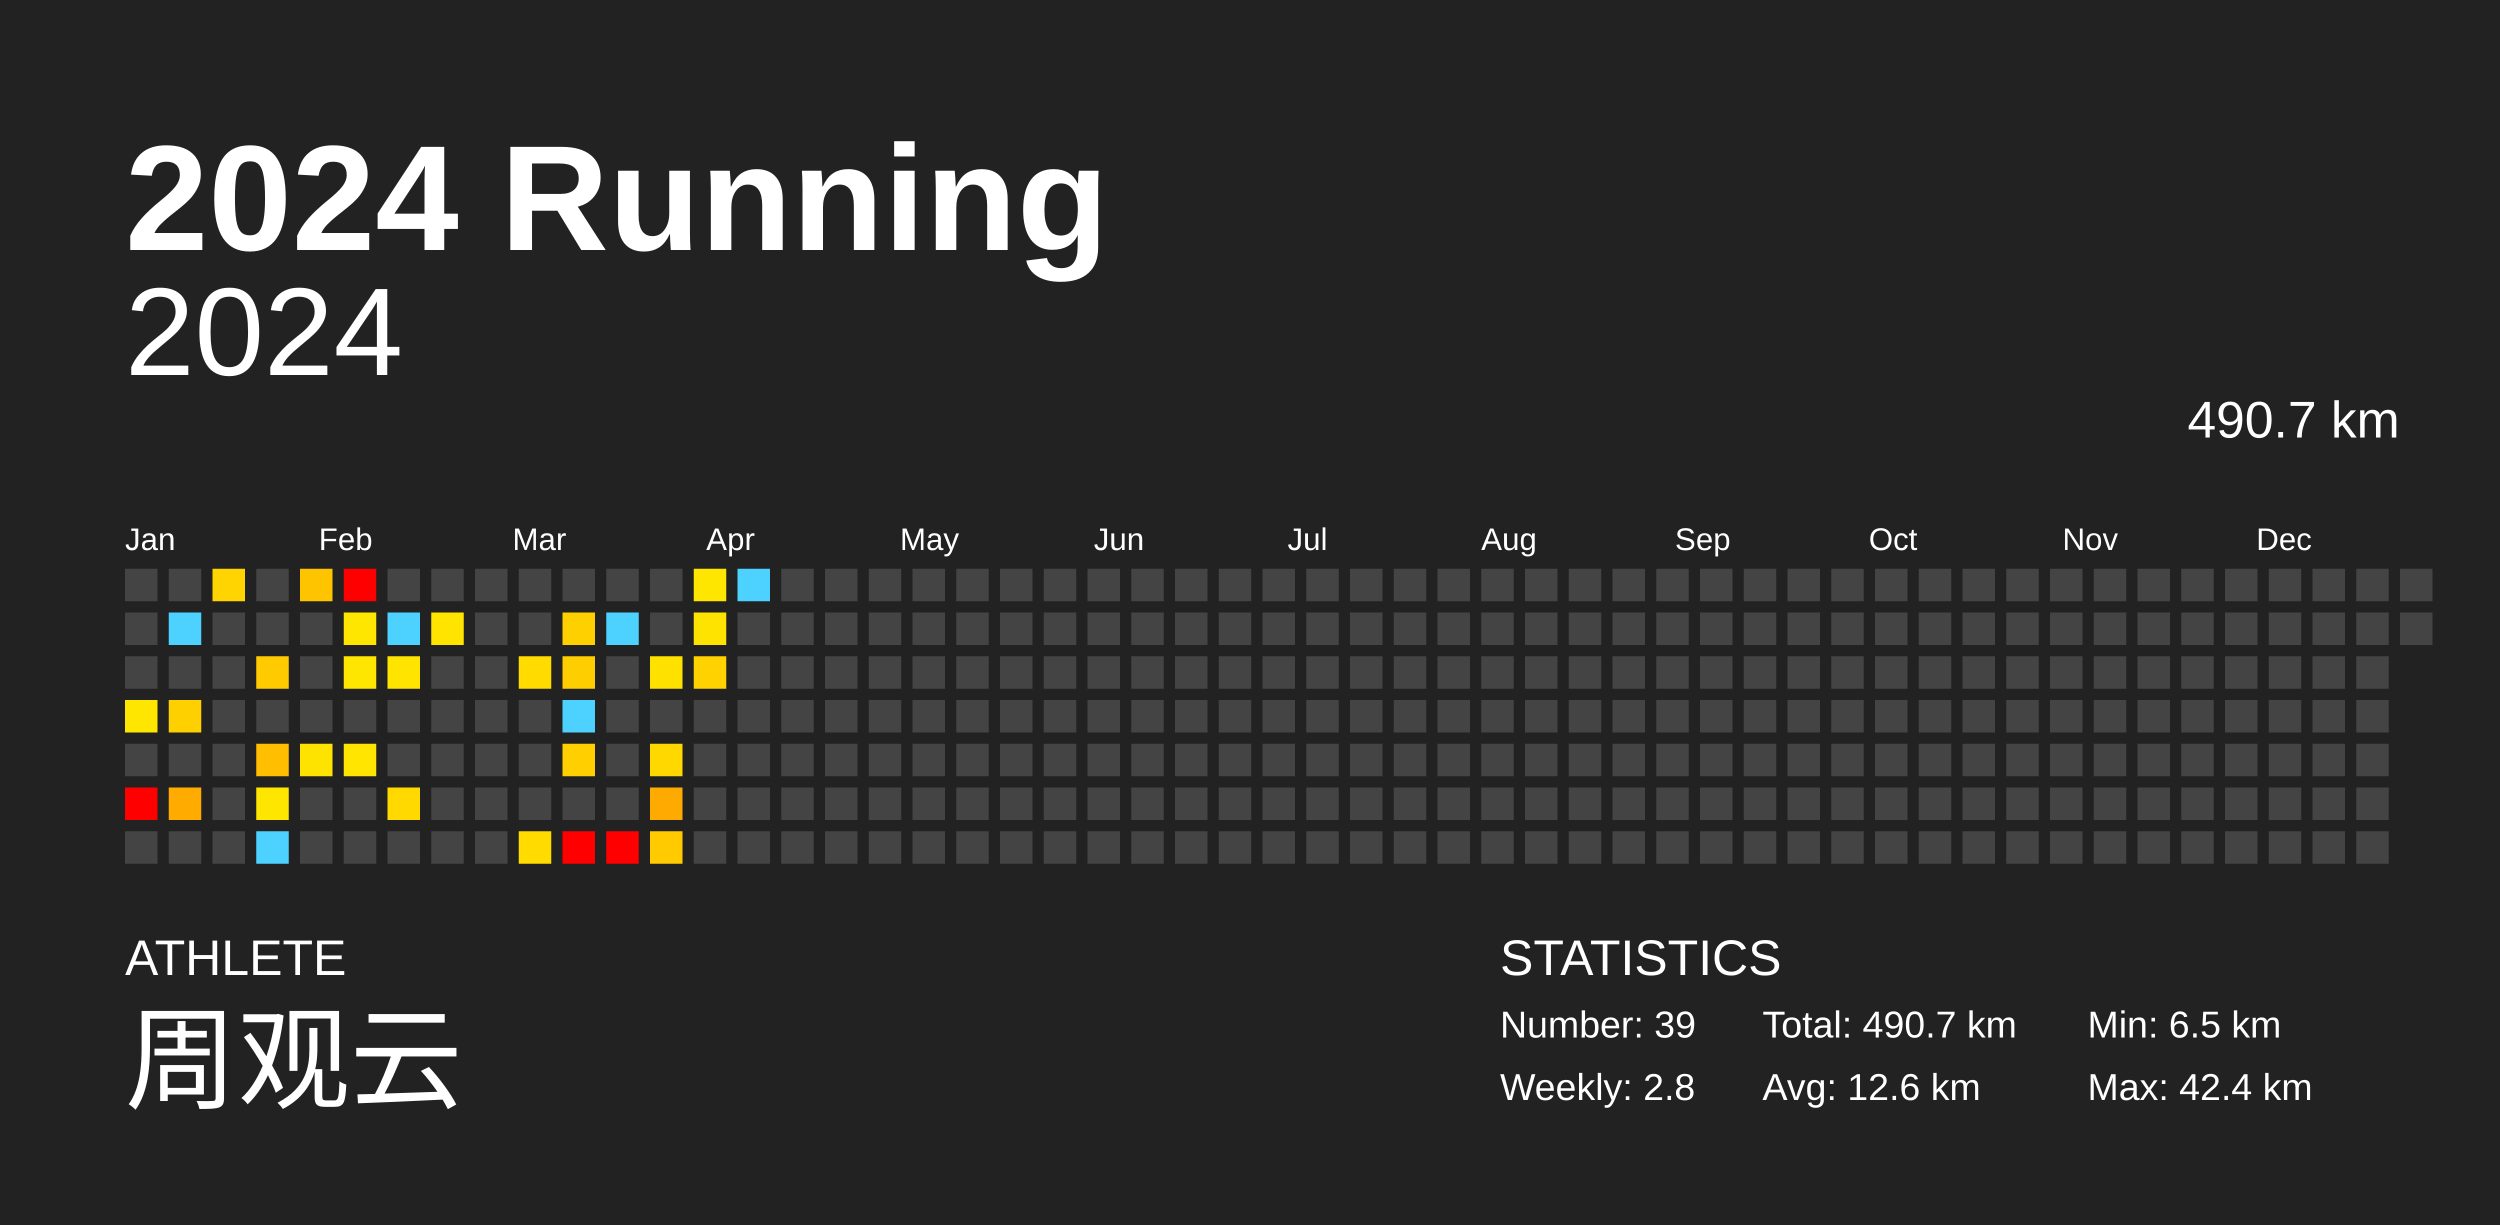
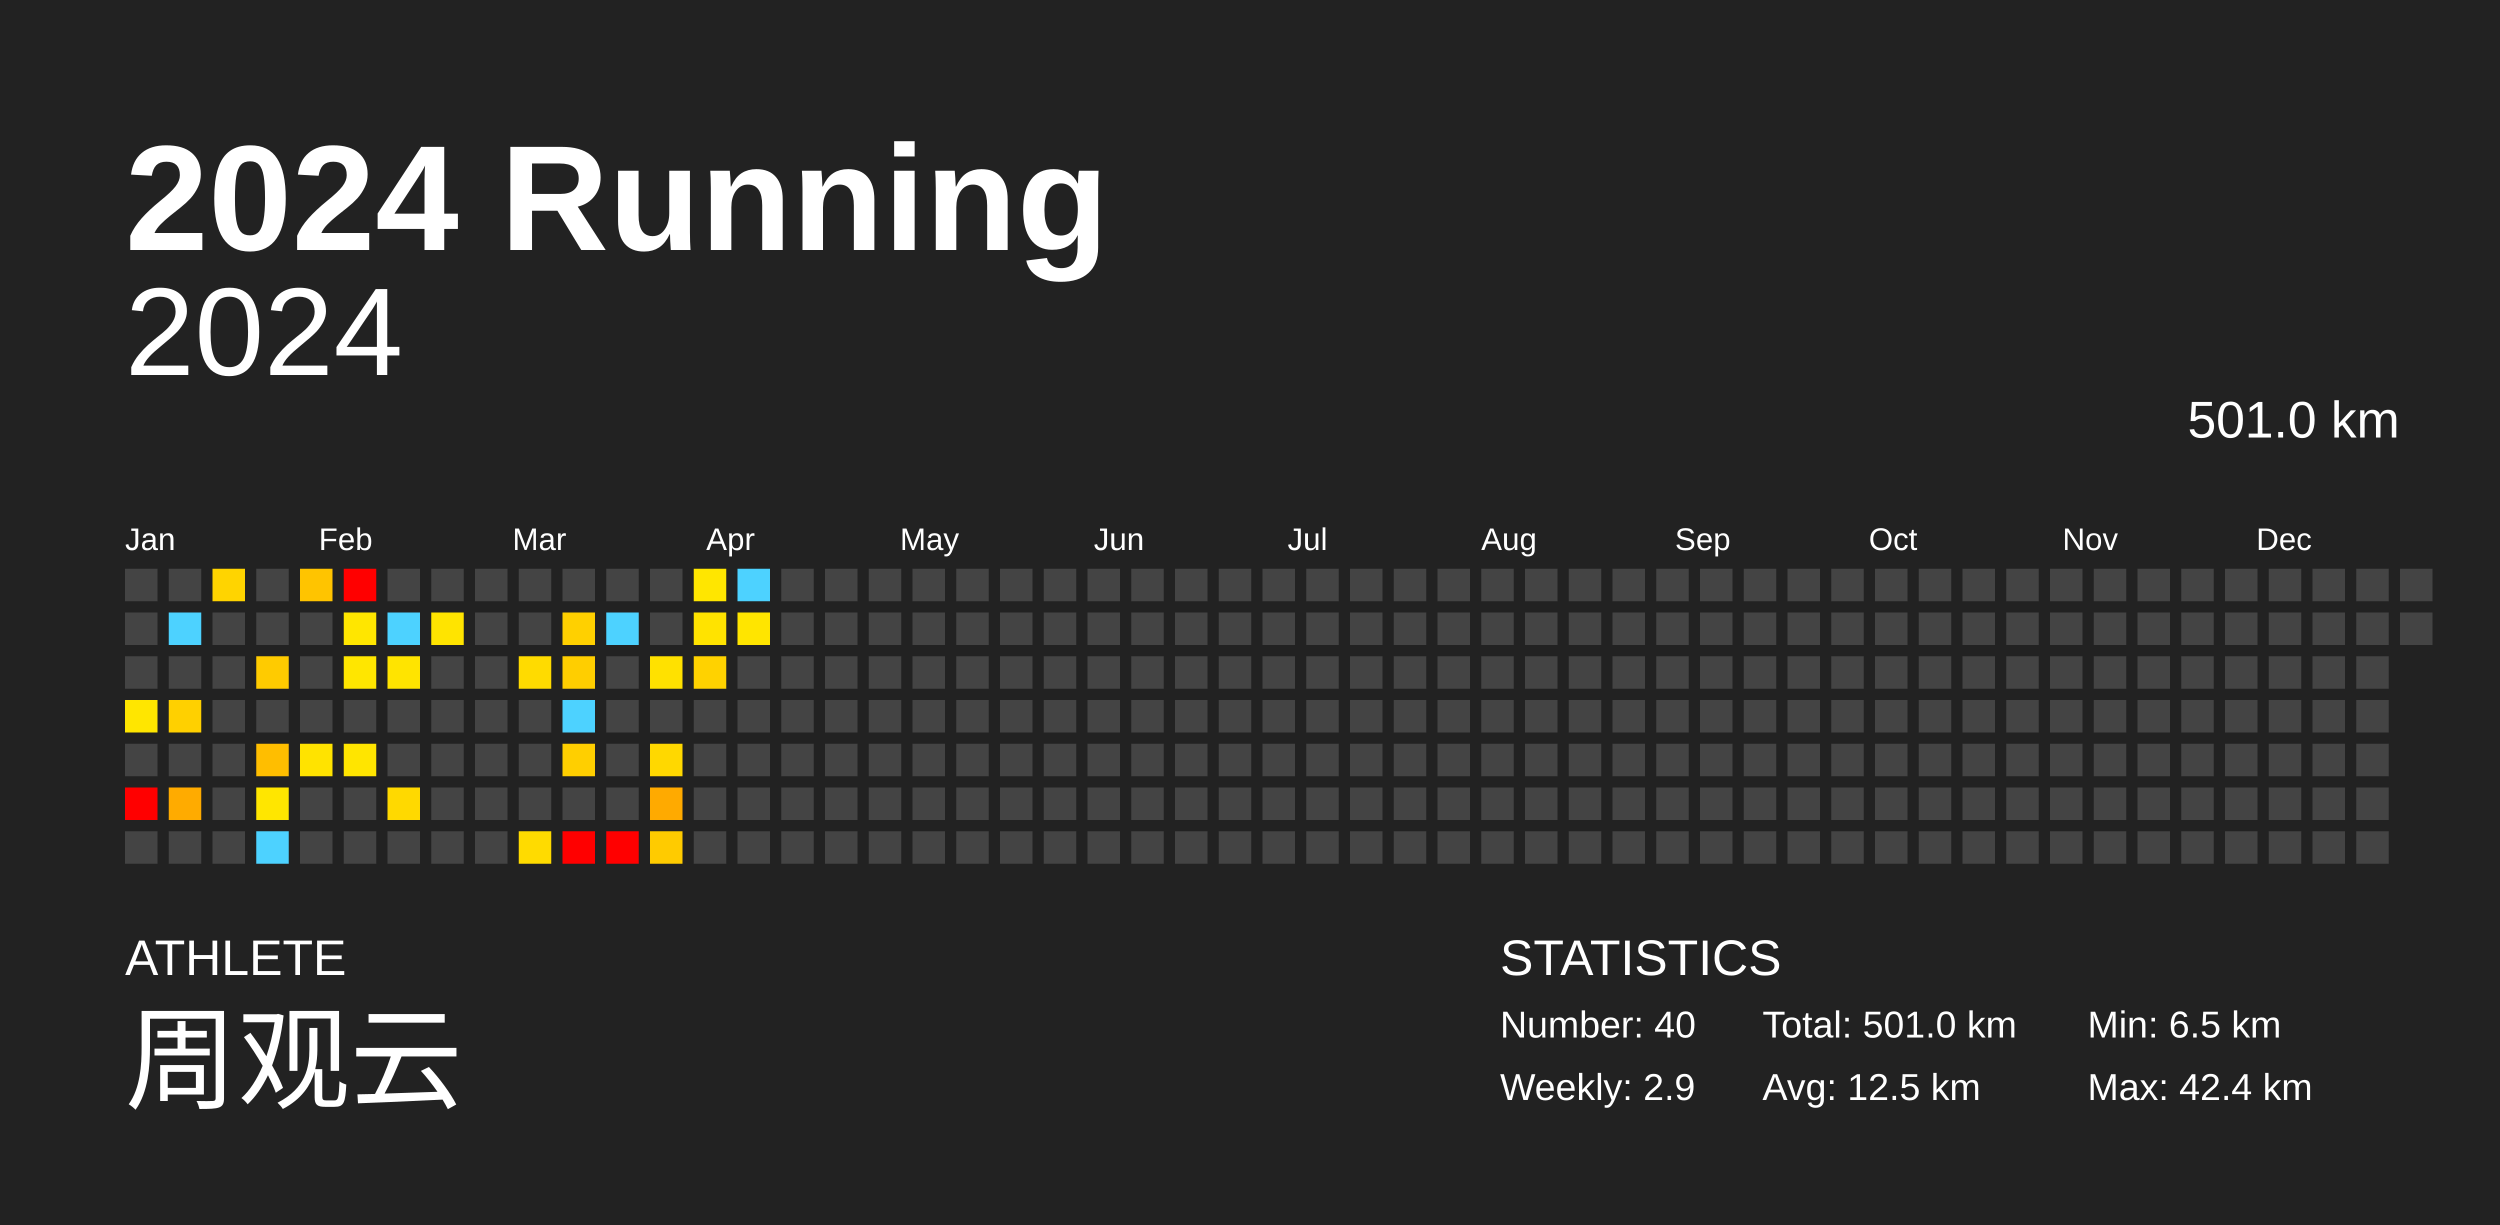
<svg xmlns="http://www.w3.org/2000/svg" baseProfile="full" height="98mm" version="1.1" viewBox="0,0,200,98" width="200mm">
  <defs />
  <rect fill="#222222" height="98" width="200" x="0" y="0" />
  <text fill="#FFFFFF" style="font-size:12px; font-family:Arial; font-weight:bold;" x="10" y="20">2024 Running</text>
  <text fill="#FFFFFF" style="font-size:4px; font-family:Arial" x="10" y="78">ATHLETE</text>
  <text fill="#FFFFFF" style="font-size:9px; font-family:Arial" x="10" y="88">周观云</text>
  <text fill="#FFFFFF" style="font-size:4px; font-family:Arial" x="120" y="78">STATISTICS</text>
-   <text fill="#FFFFFF" style="font-size:3px; font-family:Arial" x="120" y="83">Number: 39</text>
-   <text fill="#FFFFFF" style="font-size:3px; font-family:Arial" x="120" y="88">Weekly: 2.8</text>
-   <text fill="#FFFFFF" style="font-size:3px; font-family:Arial" x="141" y="83">Total: 490.7 km</text>
-   <text fill="#FFFFFF" style="font-size:3px; font-family:Arial" x="141" y="88">Avg: 12.6 km</text>
+   <text fill="#FFFFFF" style="font-size:3px; font-family:Arial" x="120" y="83">Number: 40</text>
+   <text fill="#FFFFFF" style="font-size:3px; font-family:Arial" x="120" y="88">Weekly: 2.9</text>
+   <text fill="#FFFFFF" style="font-size:3px; font-family:Arial" x="141" y="83">Total: 501.0 km</text>
+   <text fill="#FFFFFF" style="font-size:3px; font-family:Arial" x="141" y="88">Avg: 12.5 km</text>
  <text fill="#FFFFFF" style="font-size:3px; font-family:Arial" x="167" y="83">Min: 6.5 km</text>
  <text fill="#FFFFFF" style="font-size:3px; font-family:Arial" x="167" y="88">Max: 42.4 km</text>
  <text alignment-baseline="hanging" fill="#FFFFFF" style="font-size:10.0px; font-family:Arial;" x="10" y="30">2024</text>
-   <text alignment-baseline="hanging" fill="#FFFFFF" style="font-size:4.125px; font-family:Arial;" x="175" y="35">490.7 km</text>
+   <text alignment-baseline="hanging" fill="#FFFFFF" style="font-size:4.125px; font-family:Arial;" x="175" y="35">501.0 km</text>
  <text fill="#FFFFFF" style="font-size:2.5px; font-family:Arial" x="10.0" y="44">Jan</text>
  <text fill="#FFFFFF" style="font-size:2.5px; font-family:Arial" x="25.5" y="44">Feb</text>
  <text fill="#FFFFFF" style="font-size:2.5px; font-family:Arial" x="41.0" y="44">Mar</text>
  <text fill="#FFFFFF" style="font-size:2.5px; font-family:Arial" x="56.5" y="44">Apr</text>
  <text fill="#FFFFFF" style="font-size:2.5px; font-family:Arial" x="72.0" y="44">May</text>
  <text fill="#FFFFFF" style="font-size:2.5px; font-family:Arial" x="87.5" y="44">Jun</text>
  <text fill="#FFFFFF" style="font-size:2.5px; font-family:Arial" x="103.0" y="44">Jul</text>
  <text fill="#FFFFFF" style="font-size:2.5px; font-family:Arial" x="118.5" y="44">Aug</text>
  <text fill="#FFFFFF" style="font-size:2.5px; font-family:Arial" x="134.0" y="44">Sep</text>
  <text fill="#FFFFFF" style="font-size:2.5px; font-family:Arial" x="149.5" y="44">Oct</text>
  <text fill="#FFFFFF" style="font-size:2.5px; font-family:Arial" x="165.0" y="44">Nov</text>
  <text fill="#FFFFFF" style="font-size:2.5px; font-family:Arial" x="180.5" y="44">Dec</text>
  <rect fill="#444444" height="2.6" width="2.6" x="10.0" y="45.5" />
  <rect fill="#444444" height="2.6" width="2.6" x="10.0" y="49.0" />
  <rect fill="#444444" height="2.6" width="2.6" x="10.0" y="52.5" />
  <rect fill="#ffe600" height="2.6" width="2.6" x="10.0" y="56.0" />
  <rect fill="#444444" height="2.6" width="2.6" x="10.0" y="59.5" />
  <rect fill="red" height="2.6" width="2.6" x="10.0" y="63.0" />
  <rect fill="#444444" height="2.6" width="2.6" x="10.0" y="66.5" />
  <rect fill="#444444" height="2.6" width="2.6" x="13.5" y="45.5" />
  <rect fill="#4dd2ff" height="2.6" width="2.6" x="13.5" y="49.0" />
  <rect fill="#444444" height="2.6" width="2.6" x="13.5" y="52.5" />
  <rect fill="#ffd000" height="2.6" width="2.6" x="13.5" y="56.0" />
  <rect fill="#444444" height="2.6" width="2.6" x="13.5" y="59.5" />
  <rect fill="#ffab00" height="2.6" width="2.6" x="13.5" y="63.0" />
  <rect fill="#444444" height="2.6" width="2.6" x="13.5" y="66.5" />
  <rect fill="#ffd400" height="2.6" width="2.6" x="17.0" y="45.5" />
  <rect fill="#444444" height="2.6" width="2.6" x="17.0" y="49.0" />
  <rect fill="#444444" height="2.6" width="2.6" x="17.0" y="52.5" />
  <rect fill="#444444" height="2.6" width="2.6" x="17.0" y="56.0" />
  <rect fill="#444444" height="2.6" width="2.6" x="17.0" y="59.5" />
  <rect fill="#444444" height="2.6" width="2.6" x="17.0" y="63.0" />
  <rect fill="#444444" height="2.6" width="2.6" x="17.0" y="66.5" />
  <rect fill="#444444" height="2.6" width="2.6" x="20.5" y="45.5" />
  <rect fill="#444444" height="2.6" width="2.6" x="20.5" y="49.0" />
  <rect fill="#ffcb00" height="2.6" width="2.6" x="20.5" y="52.5" />
  <rect fill="#444444" height="2.6" width="2.6" x="20.5" y="56.0" />
  <rect fill="#ffbe00" height="2.6" width="2.6" x="20.5" y="59.5" />
  <rect fill="#ffe600" height="2.6" width="2.6" x="20.5" y="63.0" />
  <rect fill="#4dd2ff" height="2.6" width="2.6" x="20.5" y="66.5" />
  <rect fill="#ffc400" height="2.6" width="2.6" x="24.0" y="45.5" />
  <rect fill="#444444" height="2.6" width="2.6" x="24.0" y="49.0" />
  <rect fill="#444444" height="2.6" width="2.6" x="24.0" y="52.5" />
  <rect fill="#444444" height="2.6" width="2.6" x="24.0" y="56.0" />
  <rect fill="#ffe300" height="2.6" width="2.6" x="24.0" y="59.5" />
  <rect fill="#444444" height="2.6" width="2.6" x="24.0" y="63.0" />
  <rect fill="#444444" height="2.6" width="2.6" x="24.0" y="66.5" />
  <rect fill="red" height="2.6" width="2.6" x="27.5" y="45.5" />
  <rect fill="#ffe600" height="2.6" width="2.6" x="27.5" y="49.0" />
  <rect fill="#ffe600" height="2.6" width="2.6" x="27.5" y="52.5" />
  <rect fill="#444444" height="2.6" width="2.6" x="27.5" y="56.0" />
  <rect fill="#ffe500" height="2.6" width="2.6" x="27.5" y="59.5" />
  <rect fill="#444444" height="2.6" width="2.6" x="27.5" y="63.0" />
  <rect fill="#444444" height="2.6" width="2.6" x="27.5" y="66.5" />
  <rect fill="#444444" height="2.6" width="2.6" x="31.0" y="45.5" />
  <rect fill="#4dd2ff" height="2.6" width="2.6" x="31.0" y="49.0" />
  <rect fill="#ffe400" height="2.6" width="2.6" x="31.0" y="52.5" />
  <rect fill="#444444" height="2.6" width="2.6" x="31.0" y="56.0" />
  <rect fill="#444444" height="2.6" width="2.6" x="31.0" y="59.5" />
  <rect fill="#ffd900" height="2.6" width="2.6" x="31.0" y="63.0" />
  <rect fill="#444444" height="2.6" width="2.6" x="31.0" y="66.5" />
  <rect fill="#444444" height="2.6" width="2.6" x="34.5" y="45.5" />
  <rect fill="#ffe400" height="2.6" width="2.6" x="34.5" y="49.0" />
  <rect fill="#444444" height="2.6" width="2.6" x="34.5" y="52.5" />
  <rect fill="#444444" height="2.6" width="2.6" x="34.5" y="56.0" />
  <rect fill="#444444" height="2.6" width="2.6" x="34.5" y="59.5" />
  <rect fill="#444444" height="2.6" width="2.6" x="34.5" y="63.0" />
  <rect fill="#444444" height="2.6" width="2.6" x="34.5" y="66.5" />
  <rect fill="#444444" height="2.6" width="2.6" x="38.0" y="45.5" />
  <rect fill="#444444" height="2.6" width="2.6" x="38.0" y="49.0" />
  <rect fill="#444444" height="2.6" width="2.6" x="38.0" y="52.5" />
  <rect fill="#444444" height="2.6" width="2.6" x="38.0" y="56.0" />
  <rect fill="#444444" height="2.6" width="2.6" x="38.0" y="59.5" />
  <rect fill="#444444" height="2.6" width="2.6" x="38.0" y="63.0" />
  <rect fill="#444444" height="2.6" width="2.6" x="38.0" y="66.5" />
  <rect fill="#444444" height="2.6" width="2.6" x="41.5" y="45.5" />
  <rect fill="#444444" height="2.6" width="2.6" x="41.5" y="49.0" />
  <rect fill="#ffdb00" height="2.6" width="2.6" x="41.5" y="52.5" />
  <rect fill="#444444" height="2.6" width="2.6" x="41.5" y="56.0" />
  <rect fill="#444444" height="2.6" width="2.6" x="41.5" y="59.5" />
  <rect fill="#444444" height="2.6" width="2.6" x="41.5" y="63.0" />
  <rect fill="#ffdb00" height="2.6" width="2.6" x="41.5" y="66.5" />
  <rect fill="#444444" height="2.6" width="2.6" x="45.0" y="45.5" />
  <rect fill="#ffd000" height="2.6" width="2.6" x="45.0" y="49.0" />
  <rect fill="#ffce00" height="2.6" width="2.6" x="45.0" y="52.5" />
  <rect fill="#4dd2ff" height="2.6" width="2.6" x="45.0" y="56.0" />
  <rect fill="#ffcf00" height="2.6" width="2.6" x="45.0" y="59.5" />
  <rect fill="#444444" height="2.6" width="2.6" x="45.0" y="63.0" />
  <rect fill="red" height="2.6" width="2.6" x="45.0" y="66.5" />
  <rect fill="#444444" height="2.6" width="2.6" x="48.5" y="45.5" />
  <rect fill="#4dd2ff" height="2.6" width="2.6" x="48.5" y="49.0" />
  <rect fill="#444444" height="2.6" width="2.6" x="48.5" y="52.5" />
  <rect fill="#444444" height="2.6" width="2.6" x="48.5" y="56.0" />
  <rect fill="#444444" height="2.6" width="2.6" x="48.5" y="59.5" />
  <rect fill="#444444" height="2.6" width="2.6" x="48.5" y="63.0" />
  <rect fill="red" height="2.6" width="2.6" x="48.5" y="66.5" />
  <rect fill="#444444" height="2.6" width="2.6" x="52.0" y="45.5" />
  <rect fill="#444444" height="2.6" width="2.6" x="52.0" y="49.0" />
  <rect fill="#ffe100" height="2.6" width="2.6" x="52.0" y="52.5" />
  <rect fill="#444444" height="2.6" width="2.6" x="52.0" y="56.0" />
  <rect fill="#ffd800" height="2.6" width="2.6" x="52.0" y="59.5" />
  <rect fill="#ffaa00" height="2.6" width="2.6" x="52.0" y="63.0" />
  <rect fill="#ffcb00" height="2.6" width="2.6" x="52.0" y="66.5" />
  <rect fill="#ffe600" height="2.6" width="2.6" x="55.5" y="45.5" />
  <rect fill="#ffe300" height="2.6" width="2.6" x="55.5" y="49.0" />
  <rect fill="#ffd200" height="2.6" width="2.6" x="55.5" y="52.5" />
  <rect fill="#444444" height="2.6" width="2.6" x="55.5" y="56.0" />
  <rect fill="#444444" height="2.6" width="2.6" x="55.5" y="59.5" />
  <rect fill="#444444" height="2.6" width="2.6" x="55.5" y="63.0" />
  <rect fill="#444444" height="2.6" width="2.6" x="55.5" y="66.5" />
  <rect fill="#4dd2ff" height="2.6" width="2.6" x="59.0" y="45.5" />
-   <rect fill="#444444" height="2.6" width="2.6" x="59.0" y="49.0" />
+   <rect fill="#ffe500" height="2.6" width="2.6" x="59.0" y="49.0" />
  <rect fill="#444444" height="2.6" width="2.6" x="59.0" y="52.5" />
  <rect fill="#444444" height="2.6" width="2.6" x="59.0" y="56.0" />
  <rect fill="#444444" height="2.6" width="2.6" x="59.0" y="59.5" />
  <rect fill="#444444" height="2.6" width="2.6" x="59.0" y="63.0" />
  <rect fill="#444444" height="2.6" width="2.6" x="59.0" y="66.5" />
  <rect fill="#444444" height="2.6" width="2.6" x="62.5" y="45.5" />
  <rect fill="#444444" height="2.6" width="2.6" x="62.5" y="49.0" />
  <rect fill="#444444" height="2.6" width="2.6" x="62.5" y="52.5" />
  <rect fill="#444444" height="2.6" width="2.6" x="62.5" y="56.0" />
  <rect fill="#444444" height="2.6" width="2.6" x="62.5" y="59.5" />
  <rect fill="#444444" height="2.6" width="2.6" x="62.5" y="63.0" />
  <rect fill="#444444" height="2.6" width="2.6" x="62.5" y="66.5" />
  <rect fill="#444444" height="2.6" width="2.6" x="66.0" y="45.5" />
  <rect fill="#444444" height="2.6" width="2.6" x="66.0" y="49.0" />
  <rect fill="#444444" height="2.6" width="2.6" x="66.0" y="52.5" />
  <rect fill="#444444" height="2.6" width="2.6" x="66.0" y="56.0" />
  <rect fill="#444444" height="2.6" width="2.6" x="66.0" y="59.5" />
  <rect fill="#444444" height="2.6" width="2.6" x="66.0" y="63.0" />
  <rect fill="#444444" height="2.6" width="2.6" x="66.0" y="66.5" />
  <rect fill="#444444" height="2.6" width="2.6" x="69.5" y="45.5" />
  <rect fill="#444444" height="2.6" width="2.6" x="69.5" y="49.0" />
  <rect fill="#444444" height="2.6" width="2.6" x="69.5" y="52.5" />
  <rect fill="#444444" height="2.6" width="2.6" x="69.5" y="56.0" />
  <rect fill="#444444" height="2.6" width="2.6" x="69.5" y="59.5" />
  <rect fill="#444444" height="2.6" width="2.6" x="69.5" y="63.0" />
  <rect fill="#444444" height="2.6" width="2.6" x="69.5" y="66.5" />
  <rect fill="#444444" height="2.6" width="2.6" x="73.0" y="45.5" />
  <rect fill="#444444" height="2.6" width="2.6" x="73.0" y="49.0" />
  <rect fill="#444444" height="2.6" width="2.6" x="73.0" y="52.5" />
  <rect fill="#444444" height="2.6" width="2.6" x="73.0" y="56.0" />
  <rect fill="#444444" height="2.6" width="2.6" x="73.0" y="59.5" />
  <rect fill="#444444" height="2.6" width="2.6" x="73.0" y="63.0" />
  <rect fill="#444444" height="2.6" width="2.6" x="73.0" y="66.5" />
  <rect fill="#444444" height="2.6" width="2.6" x="76.5" y="45.5" />
  <rect fill="#444444" height="2.6" width="2.6" x="76.5" y="49.0" />
  <rect fill="#444444" height="2.6" width="2.6" x="76.5" y="52.5" />
  <rect fill="#444444" height="2.6" width="2.6" x="76.5" y="56.0" />
  <rect fill="#444444" height="2.6" width="2.6" x="76.5" y="59.5" />
  <rect fill="#444444" height="2.6" width="2.6" x="76.5" y="63.0" />
  <rect fill="#444444" height="2.6" width="2.6" x="76.5" y="66.5" />
  <rect fill="#444444" height="2.6" width="2.6" x="80.0" y="45.5" />
  <rect fill="#444444" height="2.6" width="2.6" x="80.0" y="49.0" />
  <rect fill="#444444" height="2.6" width="2.6" x="80.0" y="52.5" />
  <rect fill="#444444" height="2.6" width="2.6" x="80.0" y="56.0" />
  <rect fill="#444444" height="2.6" width="2.6" x="80.0" y="59.5" />
  <rect fill="#444444" height="2.6" width="2.6" x="80.0" y="63.0" />
  <rect fill="#444444" height="2.6" width="2.6" x="80.0" y="66.5" />
  <rect fill="#444444" height="2.6" width="2.6" x="83.5" y="45.5" />
  <rect fill="#444444" height="2.6" width="2.6" x="83.5" y="49.0" />
  <rect fill="#444444" height="2.6" width="2.6" x="83.5" y="52.5" />
  <rect fill="#444444" height="2.6" width="2.6" x="83.5" y="56.0" />
  <rect fill="#444444" height="2.6" width="2.6" x="83.5" y="59.5" />
  <rect fill="#444444" height="2.6" width="2.6" x="83.5" y="63.0" />
  <rect fill="#444444" height="2.6" width="2.6" x="83.5" y="66.5" />
  <rect fill="#444444" height="2.6" width="2.6" x="87.0" y="45.5" />
  <rect fill="#444444" height="2.6" width="2.6" x="87.0" y="49.0" />
  <rect fill="#444444" height="2.6" width="2.6" x="87.0" y="52.5" />
  <rect fill="#444444" height="2.6" width="2.6" x="87.0" y="56.0" />
  <rect fill="#444444" height="2.6" width="2.6" x="87.0" y="59.5" />
  <rect fill="#444444" height="2.6" width="2.6" x="87.0" y="63.0" />
  <rect fill="#444444" height="2.6" width="2.6" x="87.0" y="66.5" />
  <rect fill="#444444" height="2.6" width="2.6" x="90.5" y="45.5" />
  <rect fill="#444444" height="2.6" width="2.6" x="90.5" y="49.0" />
  <rect fill="#444444" height="2.6" width="2.6" x="90.5" y="52.5" />
  <rect fill="#444444" height="2.6" width="2.6" x="90.5" y="56.0" />
  <rect fill="#444444" height="2.6" width="2.6" x="90.5" y="59.5" />
  <rect fill="#444444" height="2.6" width="2.6" x="90.5" y="63.0" />
  <rect fill="#444444" height="2.6" width="2.6" x="90.5" y="66.5" />
  <rect fill="#444444" height="2.6" width="2.6" x="94.0" y="45.5" />
  <rect fill="#444444" height="2.6" width="2.6" x="94.0" y="49.0" />
  <rect fill="#444444" height="2.6" width="2.6" x="94.0" y="52.5" />
  <rect fill="#444444" height="2.6" width="2.6" x="94.0" y="56.0" />
  <rect fill="#444444" height="2.6" width="2.6" x="94.0" y="59.5" />
  <rect fill="#444444" height="2.6" width="2.6" x="94.0" y="63.0" />
  <rect fill="#444444" height="2.6" width="2.6" x="94.0" y="66.5" />
  <rect fill="#444444" height="2.6" width="2.6" x="97.5" y="45.5" />
  <rect fill="#444444" height="2.6" width="2.6" x="97.5" y="49.0" />
  <rect fill="#444444" height="2.6" width="2.6" x="97.5" y="52.5" />
  <rect fill="#444444" height="2.6" width="2.6" x="97.5" y="56.0" />
  <rect fill="#444444" height="2.6" width="2.6" x="97.5" y="59.5" />
  <rect fill="#444444" height="2.6" width="2.6" x="97.5" y="63.0" />
  <rect fill="#444444" height="2.6" width="2.6" x="97.5" y="66.5" />
  <rect fill="#444444" height="2.6" width="2.6" x="101.0" y="45.5" />
  <rect fill="#444444" height="2.6" width="2.6" x="101.0" y="49.0" />
  <rect fill="#444444" height="2.6" width="2.6" x="101.0" y="52.5" />
  <rect fill="#444444" height="2.6" width="2.6" x="101.0" y="56.0" />
  <rect fill="#444444" height="2.6" width="2.6" x="101.0" y="59.5" />
  <rect fill="#444444" height="2.6" width="2.6" x="101.0" y="63.0" />
  <rect fill="#444444" height="2.6" width="2.6" x="101.0" y="66.5" />
  <rect fill="#444444" height="2.6" width="2.6" x="104.5" y="45.5" />
  <rect fill="#444444" height="2.6" width="2.6" x="104.5" y="49.0" />
  <rect fill="#444444" height="2.6" width="2.6" x="104.5" y="52.5" />
  <rect fill="#444444" height="2.6" width="2.6" x="104.5" y="56.0" />
  <rect fill="#444444" height="2.6" width="2.6" x="104.5" y="59.5" />
  <rect fill="#444444" height="2.6" width="2.6" x="104.5" y="63.0" />
  <rect fill="#444444" height="2.6" width="2.6" x="104.5" y="66.5" />
  <rect fill="#444444" height="2.6" width="2.6" x="108.0" y="45.5" />
  <rect fill="#444444" height="2.6" width="2.6" x="108.0" y="49.0" />
  <rect fill="#444444" height="2.6" width="2.6" x="108.0" y="52.5" />
  <rect fill="#444444" height="2.6" width="2.6" x="108.0" y="56.0" />
  <rect fill="#444444" height="2.6" width="2.6" x="108.0" y="59.5" />
  <rect fill="#444444" height="2.6" width="2.6" x="108.0" y="63.0" />
  <rect fill="#444444" height="2.6" width="2.6" x="108.0" y="66.5" />
  <rect fill="#444444" height="2.6" width="2.6" x="111.5" y="45.5" />
  <rect fill="#444444" height="2.6" width="2.6" x="111.5" y="49.0" />
  <rect fill="#444444" height="2.6" width="2.6" x="111.5" y="52.5" />
  <rect fill="#444444" height="2.6" width="2.6" x="111.5" y="56.0" />
  <rect fill="#444444" height="2.6" width="2.6" x="111.5" y="59.5" />
  <rect fill="#444444" height="2.6" width="2.6" x="111.5" y="63.0" />
  <rect fill="#444444" height="2.6" width="2.6" x="111.5" y="66.5" />
  <rect fill="#444444" height="2.6" width="2.6" x="115.0" y="45.5" />
  <rect fill="#444444" height="2.6" width="2.6" x="115.0" y="49.0" />
  <rect fill="#444444" height="2.6" width="2.6" x="115.0" y="52.5" />
  <rect fill="#444444" height="2.6" width="2.6" x="115.0" y="56.0" />
  <rect fill="#444444" height="2.6" width="2.6" x="115.0" y="59.5" />
  <rect fill="#444444" height="2.6" width="2.6" x="115.0" y="63.0" />
  <rect fill="#444444" height="2.6" width="2.6" x="115.0" y="66.5" />
  <rect fill="#444444" height="2.6" width="2.6" x="118.5" y="45.5" />
  <rect fill="#444444" height="2.6" width="2.6" x="118.5" y="49.0" />
  <rect fill="#444444" height="2.6" width="2.6" x="118.5" y="52.5" />
  <rect fill="#444444" height="2.6" width="2.6" x="118.5" y="56.0" />
  <rect fill="#444444" height="2.6" width="2.6" x="118.5" y="59.5" />
  <rect fill="#444444" height="2.6" width="2.6" x="118.5" y="63.0" />
  <rect fill="#444444" height="2.6" width="2.6" x="118.5" y="66.5" />
  <rect fill="#444444" height="2.6" width="2.6" x="122.0" y="45.5" />
  <rect fill="#444444" height="2.6" width="2.6" x="122.0" y="49.0" />
  <rect fill="#444444" height="2.6" width="2.6" x="122.0" y="52.5" />
  <rect fill="#444444" height="2.6" width="2.6" x="122.0" y="56.0" />
  <rect fill="#444444" height="2.6" width="2.6" x="122.0" y="59.5" />
  <rect fill="#444444" height="2.6" width="2.6" x="122.0" y="63.0" />
  <rect fill="#444444" height="2.6" width="2.6" x="122.0" y="66.5" />
  <rect fill="#444444" height="2.6" width="2.6" x="125.5" y="45.5" />
  <rect fill="#444444" height="2.6" width="2.6" x="125.5" y="49.0" />
  <rect fill="#444444" height="2.6" width="2.6" x="125.5" y="52.5" />
  <rect fill="#444444" height="2.6" width="2.6" x="125.5" y="56.0" />
  <rect fill="#444444" height="2.6" width="2.6" x="125.5" y="59.5" />
  <rect fill="#444444" height="2.6" width="2.6" x="125.5" y="63.0" />
  <rect fill="#444444" height="2.6" width="2.6" x="125.5" y="66.5" />
  <rect fill="#444444" height="2.6" width="2.6" x="129.0" y="45.5" />
  <rect fill="#444444" height="2.6" width="2.6" x="129.0" y="49.0" />
  <rect fill="#444444" height="2.6" width="2.6" x="129.0" y="52.5" />
  <rect fill="#444444" height="2.6" width="2.6" x="129.0" y="56.0" />
  <rect fill="#444444" height="2.6" width="2.6" x="129.0" y="59.5" />
  <rect fill="#444444" height="2.6" width="2.6" x="129.0" y="63.0" />
  <rect fill="#444444" height="2.6" width="2.6" x="129.0" y="66.5" />
  <rect fill="#444444" height="2.6" width="2.6" x="132.5" y="45.5" />
  <rect fill="#444444" height="2.6" width="2.6" x="132.5" y="49.0" />
  <rect fill="#444444" height="2.6" width="2.6" x="132.5" y="52.5" />
  <rect fill="#444444" height="2.6" width="2.6" x="132.5" y="56.0" />
  <rect fill="#444444" height="2.6" width="2.6" x="132.5" y="59.5" />
  <rect fill="#444444" height="2.6" width="2.6" x="132.5" y="63.0" />
  <rect fill="#444444" height="2.6" width="2.6" x="132.5" y="66.5" />
  <rect fill="#444444" height="2.6" width="2.6" x="136.0" y="45.5" />
  <rect fill="#444444" height="2.6" width="2.6" x="136.0" y="49.0" />
  <rect fill="#444444" height="2.6" width="2.6" x="136.0" y="52.5" />
  <rect fill="#444444" height="2.6" width="2.6" x="136.0" y="56.0" />
  <rect fill="#444444" height="2.6" width="2.6" x="136.0" y="59.5" />
  <rect fill="#444444" height="2.6" width="2.6" x="136.0" y="63.0" />
  <rect fill="#444444" height="2.6" width="2.6" x="136.0" y="66.5" />
  <rect fill="#444444" height="2.6" width="2.6" x="139.5" y="45.5" />
  <rect fill="#444444" height="2.6" width="2.6" x="139.5" y="49.0" />
  <rect fill="#444444" height="2.6" width="2.6" x="139.5" y="52.5" />
  <rect fill="#444444" height="2.6" width="2.6" x="139.5" y="56.0" />
  <rect fill="#444444" height="2.6" width="2.6" x="139.5" y="59.5" />
  <rect fill="#444444" height="2.6" width="2.6" x="139.5" y="63.0" />
  <rect fill="#444444" height="2.6" width="2.6" x="139.5" y="66.5" />
  <rect fill="#444444" height="2.6" width="2.6" x="143.0" y="45.5" />
  <rect fill="#444444" height="2.6" width="2.6" x="143.0" y="49.0" />
  <rect fill="#444444" height="2.6" width="2.6" x="143.0" y="52.5" />
  <rect fill="#444444" height="2.6" width="2.6" x="143.0" y="56.0" />
  <rect fill="#444444" height="2.6" width="2.6" x="143.0" y="59.5" />
  <rect fill="#444444" height="2.6" width="2.6" x="143.0" y="63.0" />
  <rect fill="#444444" height="2.6" width="2.6" x="143.0" y="66.5" />
  <rect fill="#444444" height="2.6" width="2.6" x="146.5" y="45.5" />
  <rect fill="#444444" height="2.6" width="2.6" x="146.5" y="49.0" />
  <rect fill="#444444" height="2.6" width="2.6" x="146.5" y="52.5" />
  <rect fill="#444444" height="2.6" width="2.6" x="146.5" y="56.0" />
  <rect fill="#444444" height="2.6" width="2.6" x="146.5" y="59.5" />
  <rect fill="#444444" height="2.6" width="2.6" x="146.5" y="63.0" />
  <rect fill="#444444" height="2.6" width="2.6" x="146.5" y="66.5" />
  <rect fill="#444444" height="2.6" width="2.6" x="150.0" y="45.5" />
  <rect fill="#444444" height="2.6" width="2.6" x="150.0" y="49.0" />
  <rect fill="#444444" height="2.6" width="2.6" x="150.0" y="52.5" />
  <rect fill="#444444" height="2.6" width="2.6" x="150.0" y="56.0" />
  <rect fill="#444444" height="2.6" width="2.6" x="150.0" y="59.5" />
  <rect fill="#444444" height="2.6" width="2.6" x="150.0" y="63.0" />
  <rect fill="#444444" height="2.6" width="2.6" x="150.0" y="66.5" />
  <rect fill="#444444" height="2.6" width="2.6" x="153.5" y="45.5" />
  <rect fill="#444444" height="2.6" width="2.6" x="153.5" y="49.0" />
  <rect fill="#444444" height="2.6" width="2.6" x="153.5" y="52.5" />
  <rect fill="#444444" height="2.6" width="2.6" x="153.5" y="56.0" />
  <rect fill="#444444" height="2.6" width="2.6" x="153.5" y="59.5" />
  <rect fill="#444444" height="2.6" width="2.6" x="153.5" y="63.0" />
  <rect fill="#444444" height="2.6" width="2.6" x="153.5" y="66.5" />
  <rect fill="#444444" height="2.6" width="2.6" x="157.0" y="45.5" />
  <rect fill="#444444" height="2.6" width="2.6" x="157.0" y="49.0" />
  <rect fill="#444444" height="2.6" width="2.6" x="157.0" y="52.5" />
  <rect fill="#444444" height="2.6" width="2.6" x="157.0" y="56.0" />
  <rect fill="#444444" height="2.6" width="2.6" x="157.0" y="59.5" />
  <rect fill="#444444" height="2.6" width="2.6" x="157.0" y="63.0" />
  <rect fill="#444444" height="2.6" width="2.6" x="157.0" y="66.5" />
  <rect fill="#444444" height="2.6" width="2.6" x="160.5" y="45.5" />
  <rect fill="#444444" height="2.6" width="2.6" x="160.5" y="49.0" />
  <rect fill="#444444" height="2.6" width="2.6" x="160.5" y="52.5" />
  <rect fill="#444444" height="2.6" width="2.6" x="160.5" y="56.0" />
  <rect fill="#444444" height="2.6" width="2.6" x="160.5" y="59.5" />
  <rect fill="#444444" height="2.6" width="2.6" x="160.5" y="63.0" />
  <rect fill="#444444" height="2.6" width="2.6" x="160.5" y="66.5" />
  <rect fill="#444444" height="2.6" width="2.6" x="164.0" y="45.5" />
  <rect fill="#444444" height="2.6" width="2.6" x="164.0" y="49.0" />
  <rect fill="#444444" height="2.6" width="2.6" x="164.0" y="52.5" />
  <rect fill="#444444" height="2.6" width="2.6" x="164.0" y="56.0" />
  <rect fill="#444444" height="2.6" width="2.6" x="164.0" y="59.5" />
  <rect fill="#444444" height="2.6" width="2.6" x="164.0" y="63.0" />
  <rect fill="#444444" height="2.6" width="2.6" x="164.0" y="66.5" />
  <rect fill="#444444" height="2.6" width="2.6" x="167.5" y="45.5" />
  <rect fill="#444444" height="2.6" width="2.6" x="167.5" y="49.0" />
  <rect fill="#444444" height="2.6" width="2.6" x="167.5" y="52.5" />
  <rect fill="#444444" height="2.6" width="2.6" x="167.5" y="56.0" />
  <rect fill="#444444" height="2.6" width="2.6" x="167.5" y="59.5" />
  <rect fill="#444444" height="2.6" width="2.6" x="167.5" y="63.0" />
  <rect fill="#444444" height="2.6" width="2.6" x="167.5" y="66.5" />
  <rect fill="#444444" height="2.6" width="2.6" x="171.0" y="45.5" />
  <rect fill="#444444" height="2.6" width="2.6" x="171.0" y="49.0" />
  <rect fill="#444444" height="2.6" width="2.6" x="171.0" y="52.5" />
  <rect fill="#444444" height="2.6" width="2.6" x="171.0" y="56.0" />
  <rect fill="#444444" height="2.6" width="2.6" x="171.0" y="59.5" />
  <rect fill="#444444" height="2.6" width="2.6" x="171.0" y="63.0" />
  <rect fill="#444444" height="2.6" width="2.6" x="171.0" y="66.5" />
  <rect fill="#444444" height="2.6" width="2.6" x="174.5" y="45.5" />
  <rect fill="#444444" height="2.6" width="2.6" x="174.5" y="49.0" />
  <rect fill="#444444" height="2.6" width="2.6" x="174.5" y="52.5" />
  <rect fill="#444444" height="2.6" width="2.6" x="174.5" y="56.0" />
  <rect fill="#444444" height="2.6" width="2.6" x="174.5" y="59.5" />
  <rect fill="#444444" height="2.6" width="2.6" x="174.5" y="63.0" />
  <rect fill="#444444" height="2.6" width="2.6" x="174.5" y="66.5" />
  <rect fill="#444444" height="2.6" width="2.6" x="178.0" y="45.5" />
  <rect fill="#444444" height="2.6" width="2.6" x="178.0" y="49.0" />
  <rect fill="#444444" height="2.6" width="2.6" x="178.0" y="52.5" />
  <rect fill="#444444" height="2.6" width="2.6" x="178.0" y="56.0" />
  <rect fill="#444444" height="2.6" width="2.6" x="178.0" y="59.5" />
  <rect fill="#444444" height="2.6" width="2.6" x="178.0" y="63.0" />
  <rect fill="#444444" height="2.6" width="2.6" x="178.0" y="66.5" />
  <rect fill="#444444" height="2.6" width="2.6" x="181.5" y="45.5" />
  <rect fill="#444444" height="2.6" width="2.6" x="181.5" y="49.0" />
  <rect fill="#444444" height="2.6" width="2.6" x="181.5" y="52.5" />
  <rect fill="#444444" height="2.6" width="2.6" x="181.5" y="56.0" />
  <rect fill="#444444" height="2.6" width="2.6" x="181.5" y="59.5" />
  <rect fill="#444444" height="2.6" width="2.6" x="181.5" y="63.0" />
  <rect fill="#444444" height="2.6" width="2.6" x="181.5" y="66.5" />
  <rect fill="#444444" height="2.6" width="2.6" x="185.0" y="45.5" />
  <rect fill="#444444" height="2.6" width="2.6" x="185.0" y="49.0" />
  <rect fill="#444444" height="2.6" width="2.6" x="185.0" y="52.5" />
  <rect fill="#444444" height="2.6" width="2.6" x="185.0" y="56.0" />
  <rect fill="#444444" height="2.6" width="2.6" x="185.0" y="59.5" />
  <rect fill="#444444" height="2.6" width="2.6" x="185.0" y="63.0" />
  <rect fill="#444444" height="2.6" width="2.6" x="185.0" y="66.5" />
  <rect fill="#444444" height="2.6" width="2.6" x="188.5" y="45.5" />
  <rect fill="#444444" height="2.6" width="2.6" x="188.5" y="49.0" />
  <rect fill="#444444" height="2.6" width="2.6" x="188.5" y="52.5" />
  <rect fill="#444444" height="2.6" width="2.6" x="188.5" y="56.0" />
  <rect fill="#444444" height="2.6" width="2.6" x="188.5" y="59.5" />
  <rect fill="#444444" height="2.6" width="2.6" x="188.5" y="63.0" />
  <rect fill="#444444" height="2.6" width="2.6" x="188.5" y="66.5" />
  <rect fill="#444444" height="2.6" width="2.6" x="192.0" y="45.5" />
  <rect fill="#444444" height="2.6" width="2.6" x="192.0" y="49.0" />
</svg>
